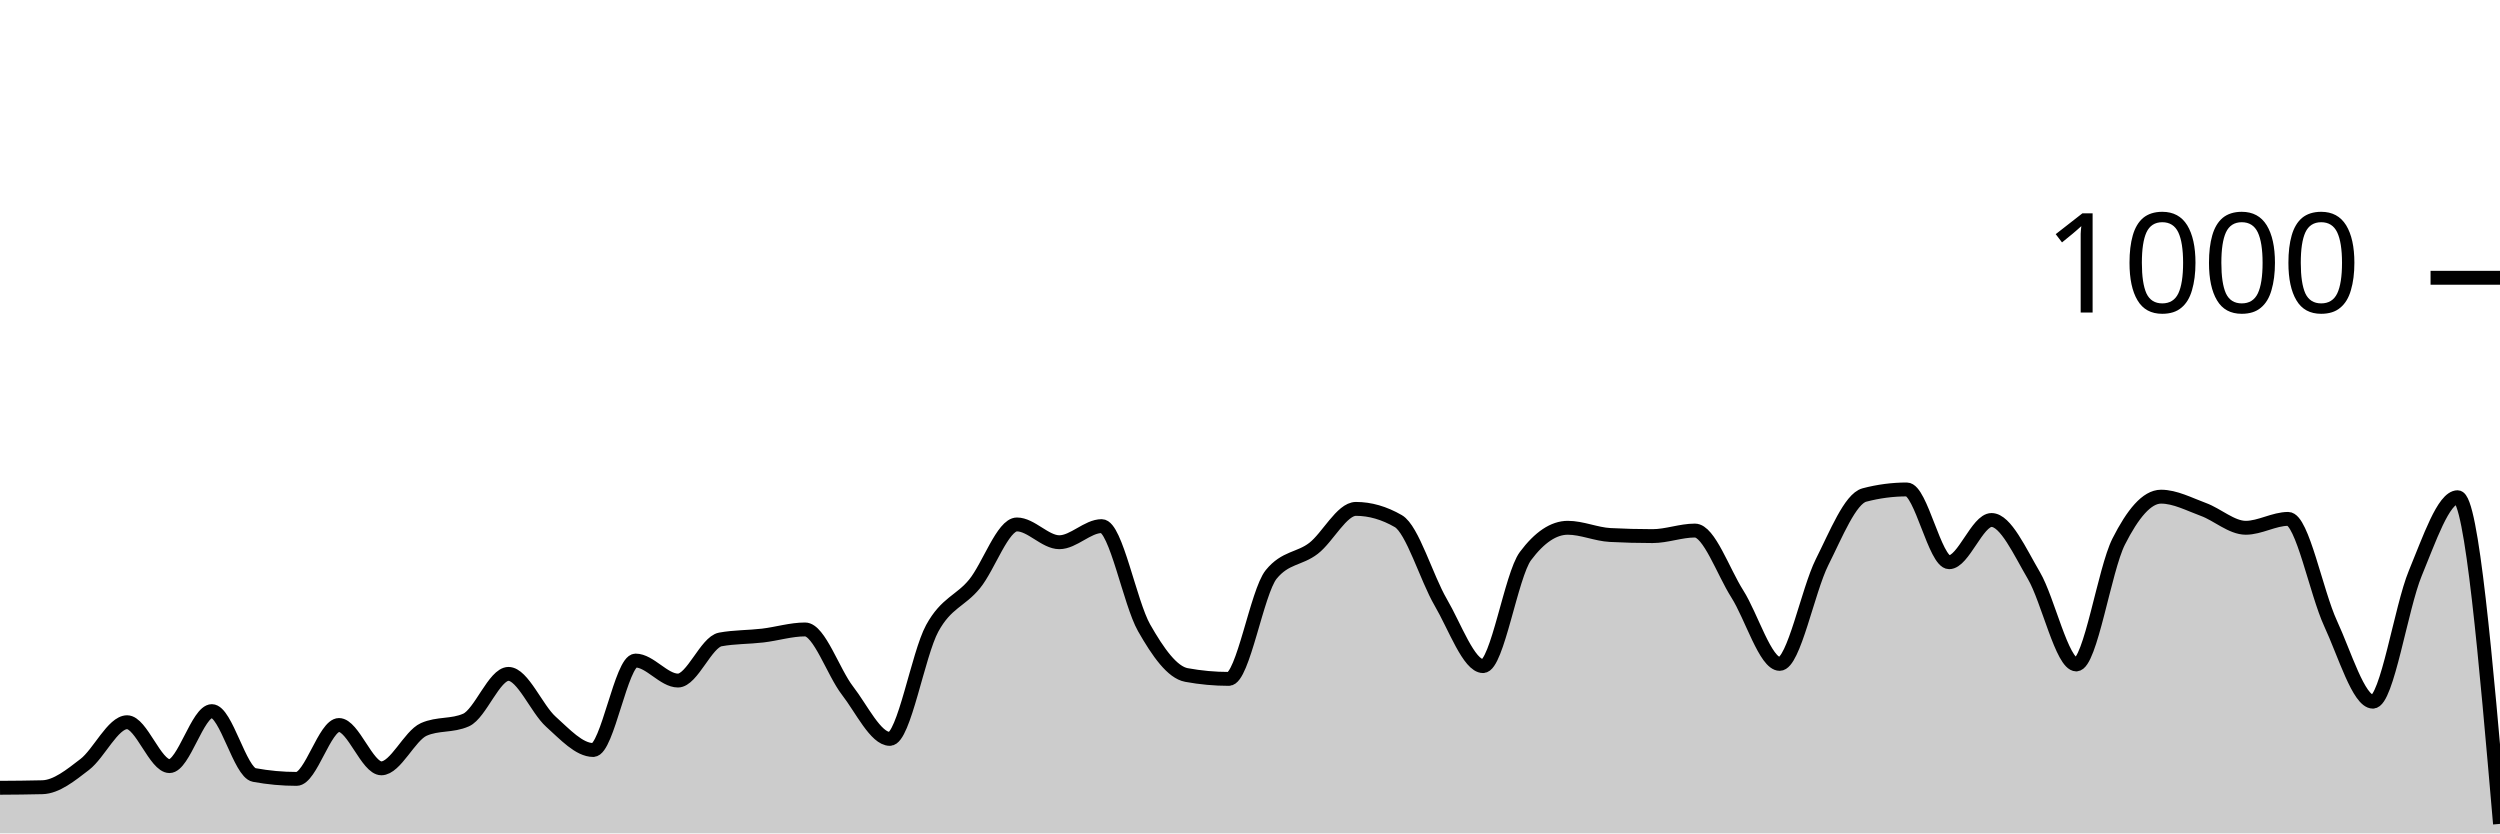
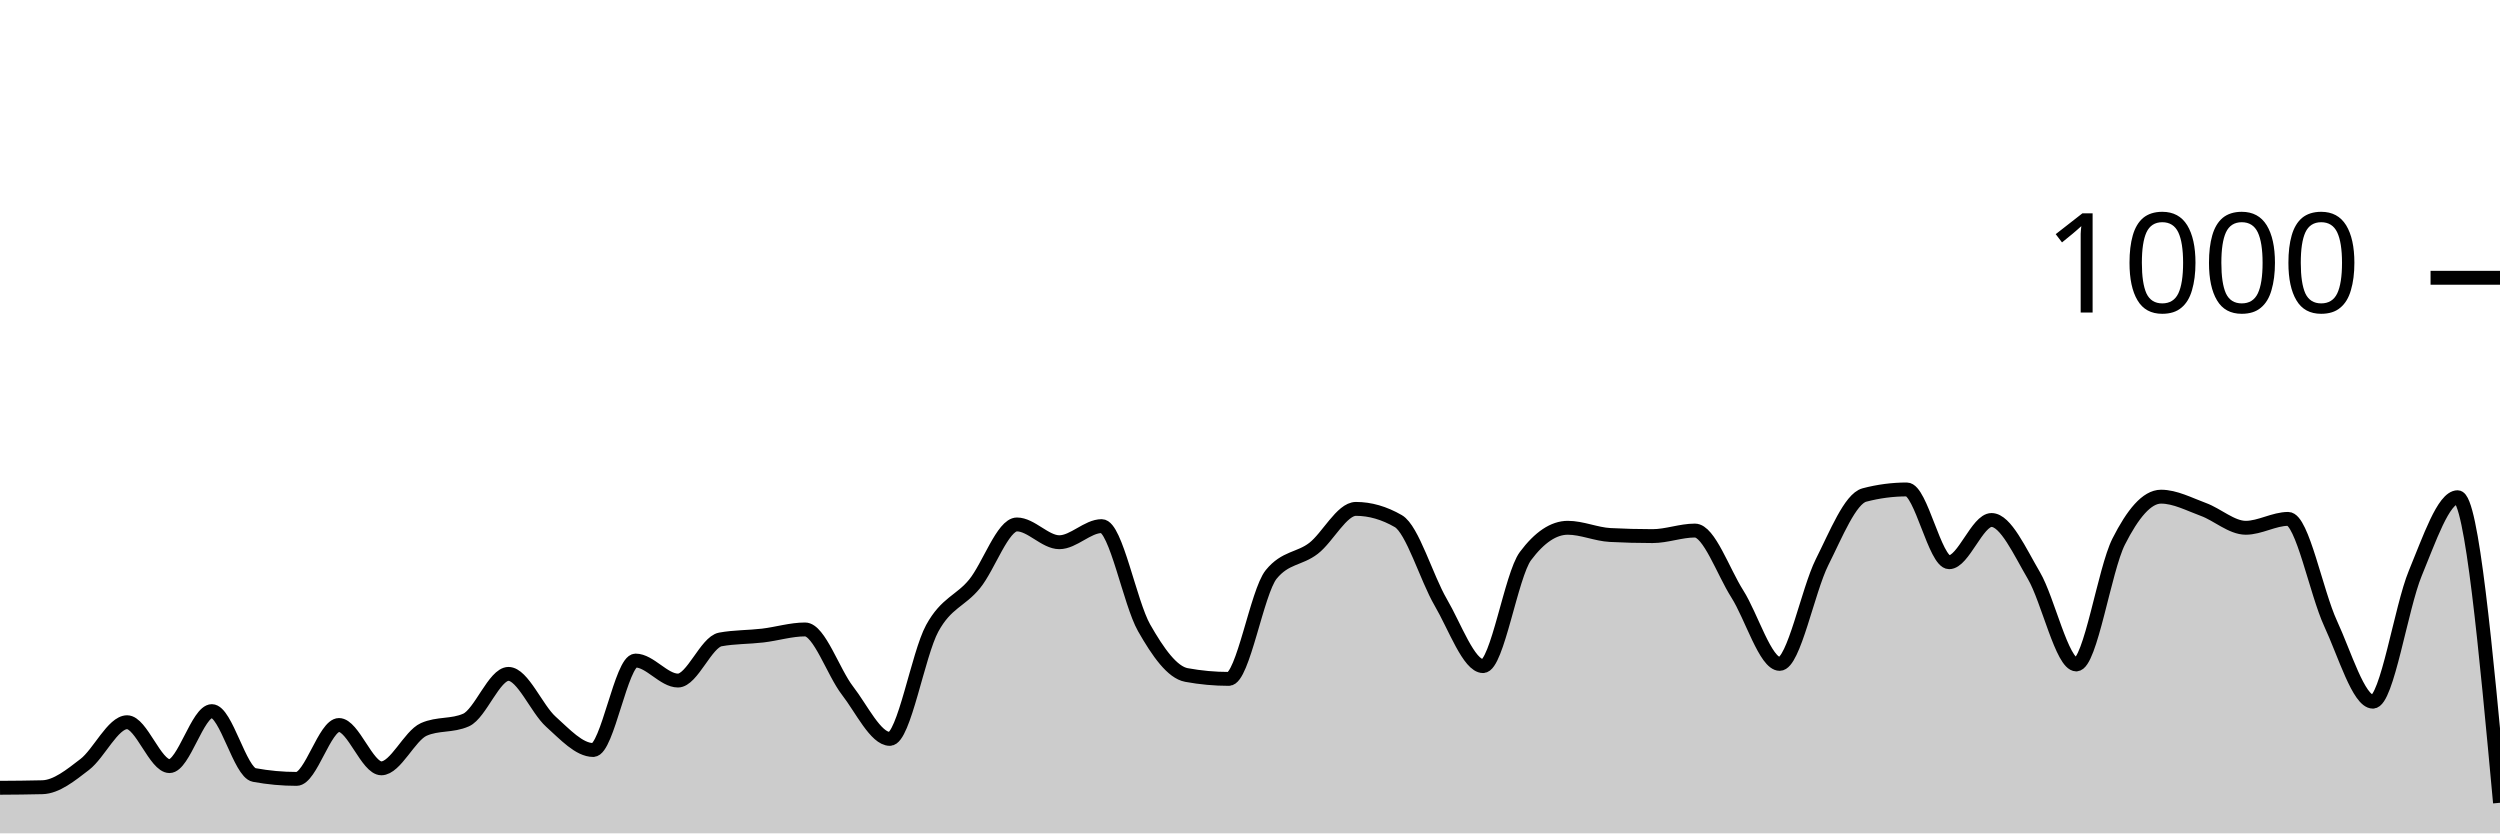
<svg xmlns="http://www.w3.org/2000/svg" viewBox="0 0 180 60">
  <g transform="translate(0,20)">
-     <path class="area" fill="rgba(0, 0, 0, 0.2)" d="M0,36.72C1.017,36.713,2.034,36.707,3.051,36.68C4.068,36.653,5.085,35.82,6.102,35.04C7.119,34.26,8.136,32,9.153,32C10.169,32,11.186,35.16,12.203,35.16C13.22,35.16,14.237,31.2,15.254,31.2C16.271,31.2,17.288,35.613,18.305,35.8C19.322,35.987,20.339,36.08,21.356,36.08C22.373,36.08,23.39,32.2,24.407,32.2C25.424,32.2,26.441,35.32,27.458,35.32C28.475,35.32,29.492,32.973,30.508,32.52C31.525,32.067,32.542,32.293,33.559,31.84C34.576,31.387,35.593,28.52,36.61,28.52C37.627,28.52,38.644,31.047,39.661,31.96C40.678,32.873,41.695,34,42.712,34C43.729,34,44.746,27.56,45.763,27.56C46.78,27.56,47.797,29,48.814,29C49.831,29,50.847,26.227,51.864,26.04C52.881,25.853,53.898,25.88,54.915,25.76C55.932,25.64,56.949,25.32,57.966,25.32C58.983,25.32,60,28.407,61.017,29.72C62.034,31.033,63.051,33.2,64.068,33.2C65.085,33.2,66.102,27.1,67.119,25.24C68.136,23.38,69.153,23.287,70.169,22.04C71.186,20.793,72.203,17.76,73.22,17.76C74.237,17.76,75.254,19.04,76.271,19.04C77.288,19.04,78.305,17.88,79.322,17.88C80.339,17.88,81.356,23.413,82.373,25.2C83.39,26.987,84.407,28.413,85.424,28.6C86.441,28.787,87.458,28.88,88.475,28.88C89.492,28.88,90.508,22.613,91.525,21.36C92.542,20.107,93.559,20.267,94.576,19.48C95.593,18.693,96.61,16.64,97.627,16.64C98.644,16.64,99.661,16.933,100.678,17.52C101.695,18.107,102.712,21.62,103.729,23.36C104.746,25.1,105.763,27.96,106.78,27.96C107.797,27.96,108.814,21.4,109.831,20.04C110.847,18.68,111.864,18,112.881,18C113.898,18,114.915,18.467,115.932,18.52C116.949,18.573,117.966,18.6,118.983,18.6C120,18.6,121.017,18.2,122.034,18.2C123.051,18.2,124.068,21.16,125.085,22.76C126.102,24.36,127.119,27.8,128.136,27.8C129.153,27.8,130.169,22.507,131.186,20.48C132.203,18.453,133.22,15.907,134.237,15.64C135.254,15.373,136.271,15.24,137.288,15.24C138.305,15.24,139.322,20.48,140.339,20.48C141.356,20.48,142.373,17.44,143.39,17.44C144.407,17.44,145.424,19.707,146.441,21.44C147.458,23.173,148.475,27.84,149.492,27.84C150.508,27.84,151.525,21.013,152.542,19C153.559,16.987,154.576,15.76,155.593,15.76C156.61,15.76,157.627,16.307,158.644,16.68C159.661,17.053,160.678,18,161.695,18C162.712,18,163.729,17.36,164.746,17.36C165.763,17.36,166.78,22.687,167.797,24.88C168.814,27.073,169.831,30.52,170.847,30.52C171.864,30.52,172.881,23.733,173.898,21.28C174.915,18.827,175.932,15.8,176.949,15.8C177.966,15.8,178.983,27.56,180,39.32L180,40C178.983,40,177.966,40,176.949,40C175.932,40,174.915,40,173.898,40C172.881,40,171.864,40,170.847,40C169.831,40,168.814,40,167.797,40C166.78,40,165.763,40,164.746,40C163.729,40,162.712,40,161.695,40C160.678,40,159.661,40,158.644,40C157.627,40,156.61,40,155.593,40C154.576,40,153.559,40,152.542,40C151.525,40,150.508,40,149.492,40C148.475,40,147.458,40,146.441,40C145.424,40,144.407,40,143.39,40C142.373,40,141.356,40,140.339,40C139.322,40,138.305,40,137.288,40C136.271,40,135.254,40,134.237,40C133.22,40,132.203,40,131.186,40C130.169,40,129.153,40,128.136,40C127.119,40,126.102,40,125.085,40C124.068,40,123.051,40,122.034,40C121.017,40,120,40,118.983,40C117.966,40,116.949,40,115.932,40C114.915,40,113.898,40,112.881,40C111.864,40,110.847,40,109.831,40C108.814,40,107.797,40,106.78,40C105.763,40,104.746,40,103.729,40C102.712,40,101.695,40,100.678,40C99.661,40,98.644,40,97.627,40C96.61,40,95.593,40,94.576,40C93.559,40,92.542,40,91.525,40C90.508,40,89.492,40,88.475,40C87.458,40,86.441,40,85.424,40C84.407,40,83.39,40,82.373,40C81.356,40,80.339,40,79.322,40C78.305,40,77.288,40,76.271,40C75.254,40,74.237,40,73.22,40C72.203,40,71.186,40,70.169,40C69.153,40,68.136,40,67.119,40C66.102,40,65.085,40,64.068,40C63.051,40,62.034,40,61.017,40C60,40,58.983,40,57.966,40C56.949,40,55.932,40,54.915,40C53.898,40,52.881,40,51.864,40C50.847,40,49.831,40,48.814,40C47.797,40,46.78,40,45.763,40C44.746,40,43.729,40,42.712,40C41.695,40,40.678,40,39.661,40C38.644,40,37.627,40,36.61,40C35.593,40,34.576,40,33.559,40C32.542,40,31.525,40,30.508,40C29.492,40,28.475,40,27.458,40C26.441,40,25.424,40,24.407,40C23.39,40,22.373,40,21.356,40C20.339,40,19.322,40,18.305,40C17.288,40,16.271,40,15.254,40C14.237,40,13.22,40,12.203,40C11.186,40,10.169,40,9.153,40C8.136,40,7.119,40,6.102,40C5.085,40,4.068,40,3.051,40C2.034,40,1.017,40,0,40Z" />
-     <path class="line" stroke="black" fill="none" d="M0,36.72C1.017,36.713,2.034,36.707,3.051,36.68C4.068,36.653,5.085,35.82,6.102,35.04C7.119,34.26,8.136,32,9.153,32C10.169,32,11.186,35.16,12.203,35.16C13.22,35.16,14.237,31.2,15.254,31.2C16.271,31.2,17.288,35.613,18.305,35.8C19.322,35.987,20.339,36.08,21.356,36.08C22.373,36.08,23.39,32.2,24.407,32.2C25.424,32.2,26.441,35.32,27.458,35.32C28.475,35.32,29.492,32.973,30.508,32.52C31.525,32.067,32.542,32.293,33.559,31.84C34.576,31.387,35.593,28.52,36.61,28.52C37.627,28.52,38.644,31.047,39.661,31.96C40.678,32.873,41.695,34,42.712,34C43.729,34,44.746,27.56,45.763,27.56C46.78,27.56,47.797,29,48.814,29C49.831,29,50.847,26.227,51.864,26.04C52.881,25.853,53.898,25.88,54.915,25.76C55.932,25.64,56.949,25.32,57.966,25.32C58.983,25.32,60,28.407,61.017,29.72C62.034,31.033,63.051,33.2,64.068,33.2C65.085,33.2,66.102,27.1,67.119,25.24C68.136,23.38,69.153,23.287,70.169,22.04C71.186,20.793,72.203,17.76,73.22,17.76C74.237,17.76,75.254,19.04,76.271,19.04C77.288,19.04,78.305,17.88,79.322,17.88C80.339,17.88,81.356,23.413,82.373,25.2C83.39,26.987,84.407,28.413,85.424,28.6C86.441,28.787,87.458,28.88,88.475,28.88C89.492,28.88,90.508,22.613,91.525,21.36C92.542,20.107,93.559,20.267,94.576,19.48C95.593,18.693,96.61,16.64,97.627,16.64C98.644,16.64,99.661,16.933,100.678,17.52C101.695,18.107,102.712,21.62,103.729,23.36C104.746,25.1,105.763,27.96,106.78,27.96C107.797,27.96,108.814,21.4,109.831,20.04C110.847,18.68,111.864,18,112.881,18C113.898,18,114.915,18.467,115.932,18.52C116.949,18.573,117.966,18.6,118.983,18.6C120,18.6,121.017,18.2,122.034,18.2C123.051,18.2,124.068,21.16,125.085,22.76C126.102,24.36,127.119,27.8,128.136,27.8C129.153,27.8,130.169,22.507,131.186,20.48C132.203,18.453,133.22,15.907,134.237,15.64C135.254,15.373,136.271,15.24,137.288,15.24C138.305,15.24,139.322,20.48,140.339,20.48C141.356,20.48,142.373,17.44,143.39,17.44C144.407,17.44,145.424,19.707,146.441,21.44C147.458,23.173,148.475,27.84,149.492,27.84C150.508,27.84,151.525,21.013,152.542,19C153.559,16.987,154.576,15.76,155.593,15.76C156.61,15.76,157.627,16.307,158.644,16.68C159.661,17.053,160.678,18,161.695,18C162.712,18,163.729,17.36,164.746,17.36C165.763,17.36,166.78,22.687,167.797,24.88C168.814,27.073,169.831,30.52,170.847,30.52C171.864,30.52,172.881,23.733,173.898,21.28C174.915,18.827,175.932,15.8,176.949,15.8C177.966,15.8,178.983,27.56,180,39.32" />
+     <path class="area" fill="rgba(0, 0, 0, 0.2)" d="M0,36.72C1.017,36.713,2.034,36.707,3.051,36.68C4.068,36.653,5.085,35.82,6.102,35.04C7.119,34.26,8.136,32,9.153,32C10.169,32,11.186,35.16,12.203,35.16C13.22,35.16,14.237,31.2,15.254,31.2C16.271,31.2,17.288,35.613,18.305,35.8C19.322,35.987,20.339,36.08,21.356,36.08C22.373,36.08,23.39,32.2,24.407,32.2C25.424,32.2,26.441,35.32,27.458,35.32C28.475,35.32,29.492,32.973,30.508,32.52C31.525,32.067,32.542,32.293,33.559,31.84C34.576,31.387,35.593,28.52,36.61,28.52C37.627,28.52,38.644,31.047,39.661,31.96C40.678,32.873,41.695,34,42.712,34C43.729,34,44.746,27.56,45.763,27.56C46.78,27.56,47.797,29,48.814,29C49.831,29,50.847,26.227,51.864,26.04C52.881,25.853,53.898,25.88,54.915,25.76C55.932,25.64,56.949,25.32,57.966,25.32C58.983,25.32,60,28.407,61.017,29.72C62.034,31.033,63.051,33.2,64.068,33.2C65.085,33.2,66.102,27.1,67.119,25.24C68.136,23.38,69.153,23.287,70.169,22.04C71.186,20.793,72.203,17.76,73.22,17.76C74.237,17.76,75.254,19.04,76.271,19.04C77.288,19.04,78.305,17.88,79.322,17.88C80.339,17.88,81.356,23.413,82.373,25.2C83.39,26.987,84.407,28.413,85.424,28.6C86.441,28.787,87.458,28.88,88.475,28.88C89.492,28.88,90.508,22.613,91.525,21.36C92.542,20.107,93.559,20.267,94.576,19.48C95.593,18.693,96.61,16.64,97.627,16.64C98.644,16.64,99.661,16.933,100.678,17.52C101.695,18.107,102.712,21.62,103.729,23.36C104.746,25.1,105.763,27.96,106.78,27.96C107.797,27.96,108.814,21.4,109.831,20.04C110.847,18.68,111.864,18,112.881,18C113.898,18,114.915,18.467,115.932,18.52C116.949,18.573,117.966,18.6,118.983,18.6C120,18.6,121.017,18.2,122.034,18.2C123.051,18.2,124.068,21.16,125.085,22.76C126.102,24.36,127.119,27.8,128.136,27.8C129.153,27.8,130.169,22.507,131.186,20.48C132.203,18.453,133.22,15.907,134.237,15.64C135.254,15.373,136.271,15.24,137.288,15.24C138.305,15.24,139.322,20.48,140.339,20.48C141.356,20.48,142.373,17.44,143.39,17.44C144.407,17.44,145.424,19.707,146.441,21.44C147.458,23.173,148.475,27.84,149.492,27.84C150.508,27.84,151.525,21.013,152.542,19C153.559,16.987,154.576,15.76,155.593,15.76C156.61,15.76,157.627,16.307,158.644,16.68C159.661,17.053,160.678,18,161.695,18C162.712,18,163.729,17.36,164.746,17.36C165.763,17.36,166.78,22.687,167.797,24.88C168.814,27.073,169.831,30.52,170.847,30.52C171.864,30.52,172.881,23.733,173.898,21.28C174.915,18.827,175.932,15.8,176.949,15.8C177.966,15.8,178.983,26.8,180,37.8L180,40C178.983,40,177.966,40,176.949,40C175.932,40,174.915,40,173.898,40C172.881,40,171.864,40,170.847,40C169.831,40,168.814,40,167.797,40C166.78,40,165.763,40,164.746,40C163.729,40,162.712,40,161.695,40C160.678,40,159.661,40,158.644,40C157.627,40,156.61,40,155.593,40C154.576,40,153.559,40,152.542,40C151.525,40,150.508,40,149.492,40C148.475,40,147.458,40,146.441,40C145.424,40,144.407,40,143.39,40C142.373,40,141.356,40,140.339,40C139.322,40,138.305,40,137.288,40C136.271,40,135.254,40,134.237,40C133.22,40,132.203,40,131.186,40C130.169,40,129.153,40,128.136,40C127.119,40,126.102,40,125.085,40C124.068,40,123.051,40,122.034,40C121.017,40,120,40,118.983,40C117.966,40,116.949,40,115.932,40C114.915,40,113.898,40,112.881,40C111.864,40,110.847,40,109.831,40C108.814,40,107.797,40,106.78,40C105.763,40,104.746,40,103.729,40C102.712,40,101.695,40,100.678,40C99.661,40,98.644,40,97.627,40C96.61,40,95.593,40,94.576,40C93.559,40,92.542,40,91.525,40C90.508,40,89.492,40,88.475,40C87.458,40,86.441,40,85.424,40C84.407,40,83.39,40,82.373,40C81.356,40,80.339,40,79.322,40C78.305,40,77.288,40,76.271,40C75.254,40,74.237,40,73.22,40C72.203,40,71.186,40,70.169,40C69.153,40,68.136,40,67.119,40C66.102,40,65.085,40,64.068,40C63.051,40,62.034,40,61.017,40C60,40,58.983,40,57.966,40C56.949,40,55.932,40,54.915,40C53.898,40,52.881,40,51.864,40C50.847,40,49.831,40,48.814,40C47.797,40,46.78,40,45.763,40C44.746,40,43.729,40,42.712,40C41.695,40,40.678,40,39.661,40C38.644,40,37.627,40,36.61,40C35.593,40,34.576,40,33.559,40C32.542,40,31.525,40,30.508,40C29.492,40,28.475,40,27.458,40C26.441,40,25.424,40,24.407,40C23.39,40,22.373,40,21.356,40C20.339,40,19.322,40,18.305,40C17.288,40,16.271,40,15.254,40C14.237,40,13.22,40,12.203,40C11.186,40,10.169,40,9.153,40C8.136,40,7.119,40,6.102,40C5.085,40,4.068,40,3.051,40C2.034,40,1.017,40,0,40Z" />
+     <path class="line" stroke="black" fill="none" d="M0,36.72C1.017,36.713,2.034,36.707,3.051,36.68C4.068,36.653,5.085,35.82,6.102,35.04C7.119,34.26,8.136,32,9.153,32C10.169,32,11.186,35.16,12.203,35.16C13.22,35.16,14.237,31.2,15.254,31.2C16.271,31.2,17.288,35.613,18.305,35.8C19.322,35.987,20.339,36.08,21.356,36.08C22.373,36.08,23.39,32.2,24.407,32.2C25.424,32.2,26.441,35.32,27.458,35.32C28.475,35.32,29.492,32.973,30.508,32.52C31.525,32.067,32.542,32.293,33.559,31.84C34.576,31.387,35.593,28.52,36.61,28.52C37.627,28.52,38.644,31.047,39.661,31.96C40.678,32.873,41.695,34,42.712,34C43.729,34,44.746,27.56,45.763,27.56C46.78,27.56,47.797,29,48.814,29C49.831,29,50.847,26.227,51.864,26.04C52.881,25.853,53.898,25.88,54.915,25.76C55.932,25.64,56.949,25.32,57.966,25.32C58.983,25.32,60,28.407,61.017,29.72C62.034,31.033,63.051,33.2,64.068,33.2C65.085,33.2,66.102,27.1,67.119,25.24C68.136,23.38,69.153,23.287,70.169,22.04C71.186,20.793,72.203,17.76,73.22,17.76C74.237,17.76,75.254,19.04,76.271,19.04C77.288,19.04,78.305,17.88,79.322,17.88C80.339,17.88,81.356,23.413,82.373,25.2C83.39,26.987,84.407,28.413,85.424,28.6C86.441,28.787,87.458,28.88,88.475,28.88C89.492,28.88,90.508,22.613,91.525,21.36C92.542,20.107,93.559,20.267,94.576,19.48C95.593,18.693,96.61,16.64,97.627,16.64C98.644,16.64,99.661,16.933,100.678,17.52C101.695,18.107,102.712,21.62,103.729,23.36C104.746,25.1,105.763,27.96,106.78,27.96C107.797,27.96,108.814,21.4,109.831,20.04C110.847,18.68,111.864,18,112.881,18C113.898,18,114.915,18.467,115.932,18.52C116.949,18.573,117.966,18.6,118.983,18.6C120,18.6,121.017,18.2,122.034,18.2C123.051,18.2,124.068,21.16,125.085,22.76C126.102,24.36,127.119,27.8,128.136,27.8C129.153,27.8,130.169,22.507,131.186,20.48C132.203,18.453,133.22,15.907,134.237,15.64C135.254,15.373,136.271,15.24,137.288,15.24C138.305,15.24,139.322,20.48,140.339,20.48C141.356,20.48,142.373,17.44,143.39,17.44C144.407,17.44,145.424,19.707,146.441,21.44C147.458,23.173,148.475,27.84,149.492,27.84C150.508,27.84,151.525,21.013,152.542,19C153.559,16.987,154.576,15.76,155.593,15.76C156.61,15.76,157.627,16.307,158.644,16.68C159.661,17.053,160.678,18,161.695,18C162.712,18,163.729,17.36,164.746,17.36C165.763,17.36,166.78,22.687,167.797,24.88C168.814,27.073,169.831,30.52,170.847,30.52C171.864,30.52,172.881,23.733,173.898,21.28C174.915,18.827,175.932,15.8,176.949,15.8C177.966,15.8,178.983,26.8,180,37.8" />
    <path class="axis-ceiling" stroke-width="1" stroke="black" fill="none" d="M175,0L180,0" />
    <text class="axis-ceiling-label" font-family="sans-serif" text-anchor="end" font-size="10px" x="170" y="2.5">1000</text>
  </g>
</svg>
